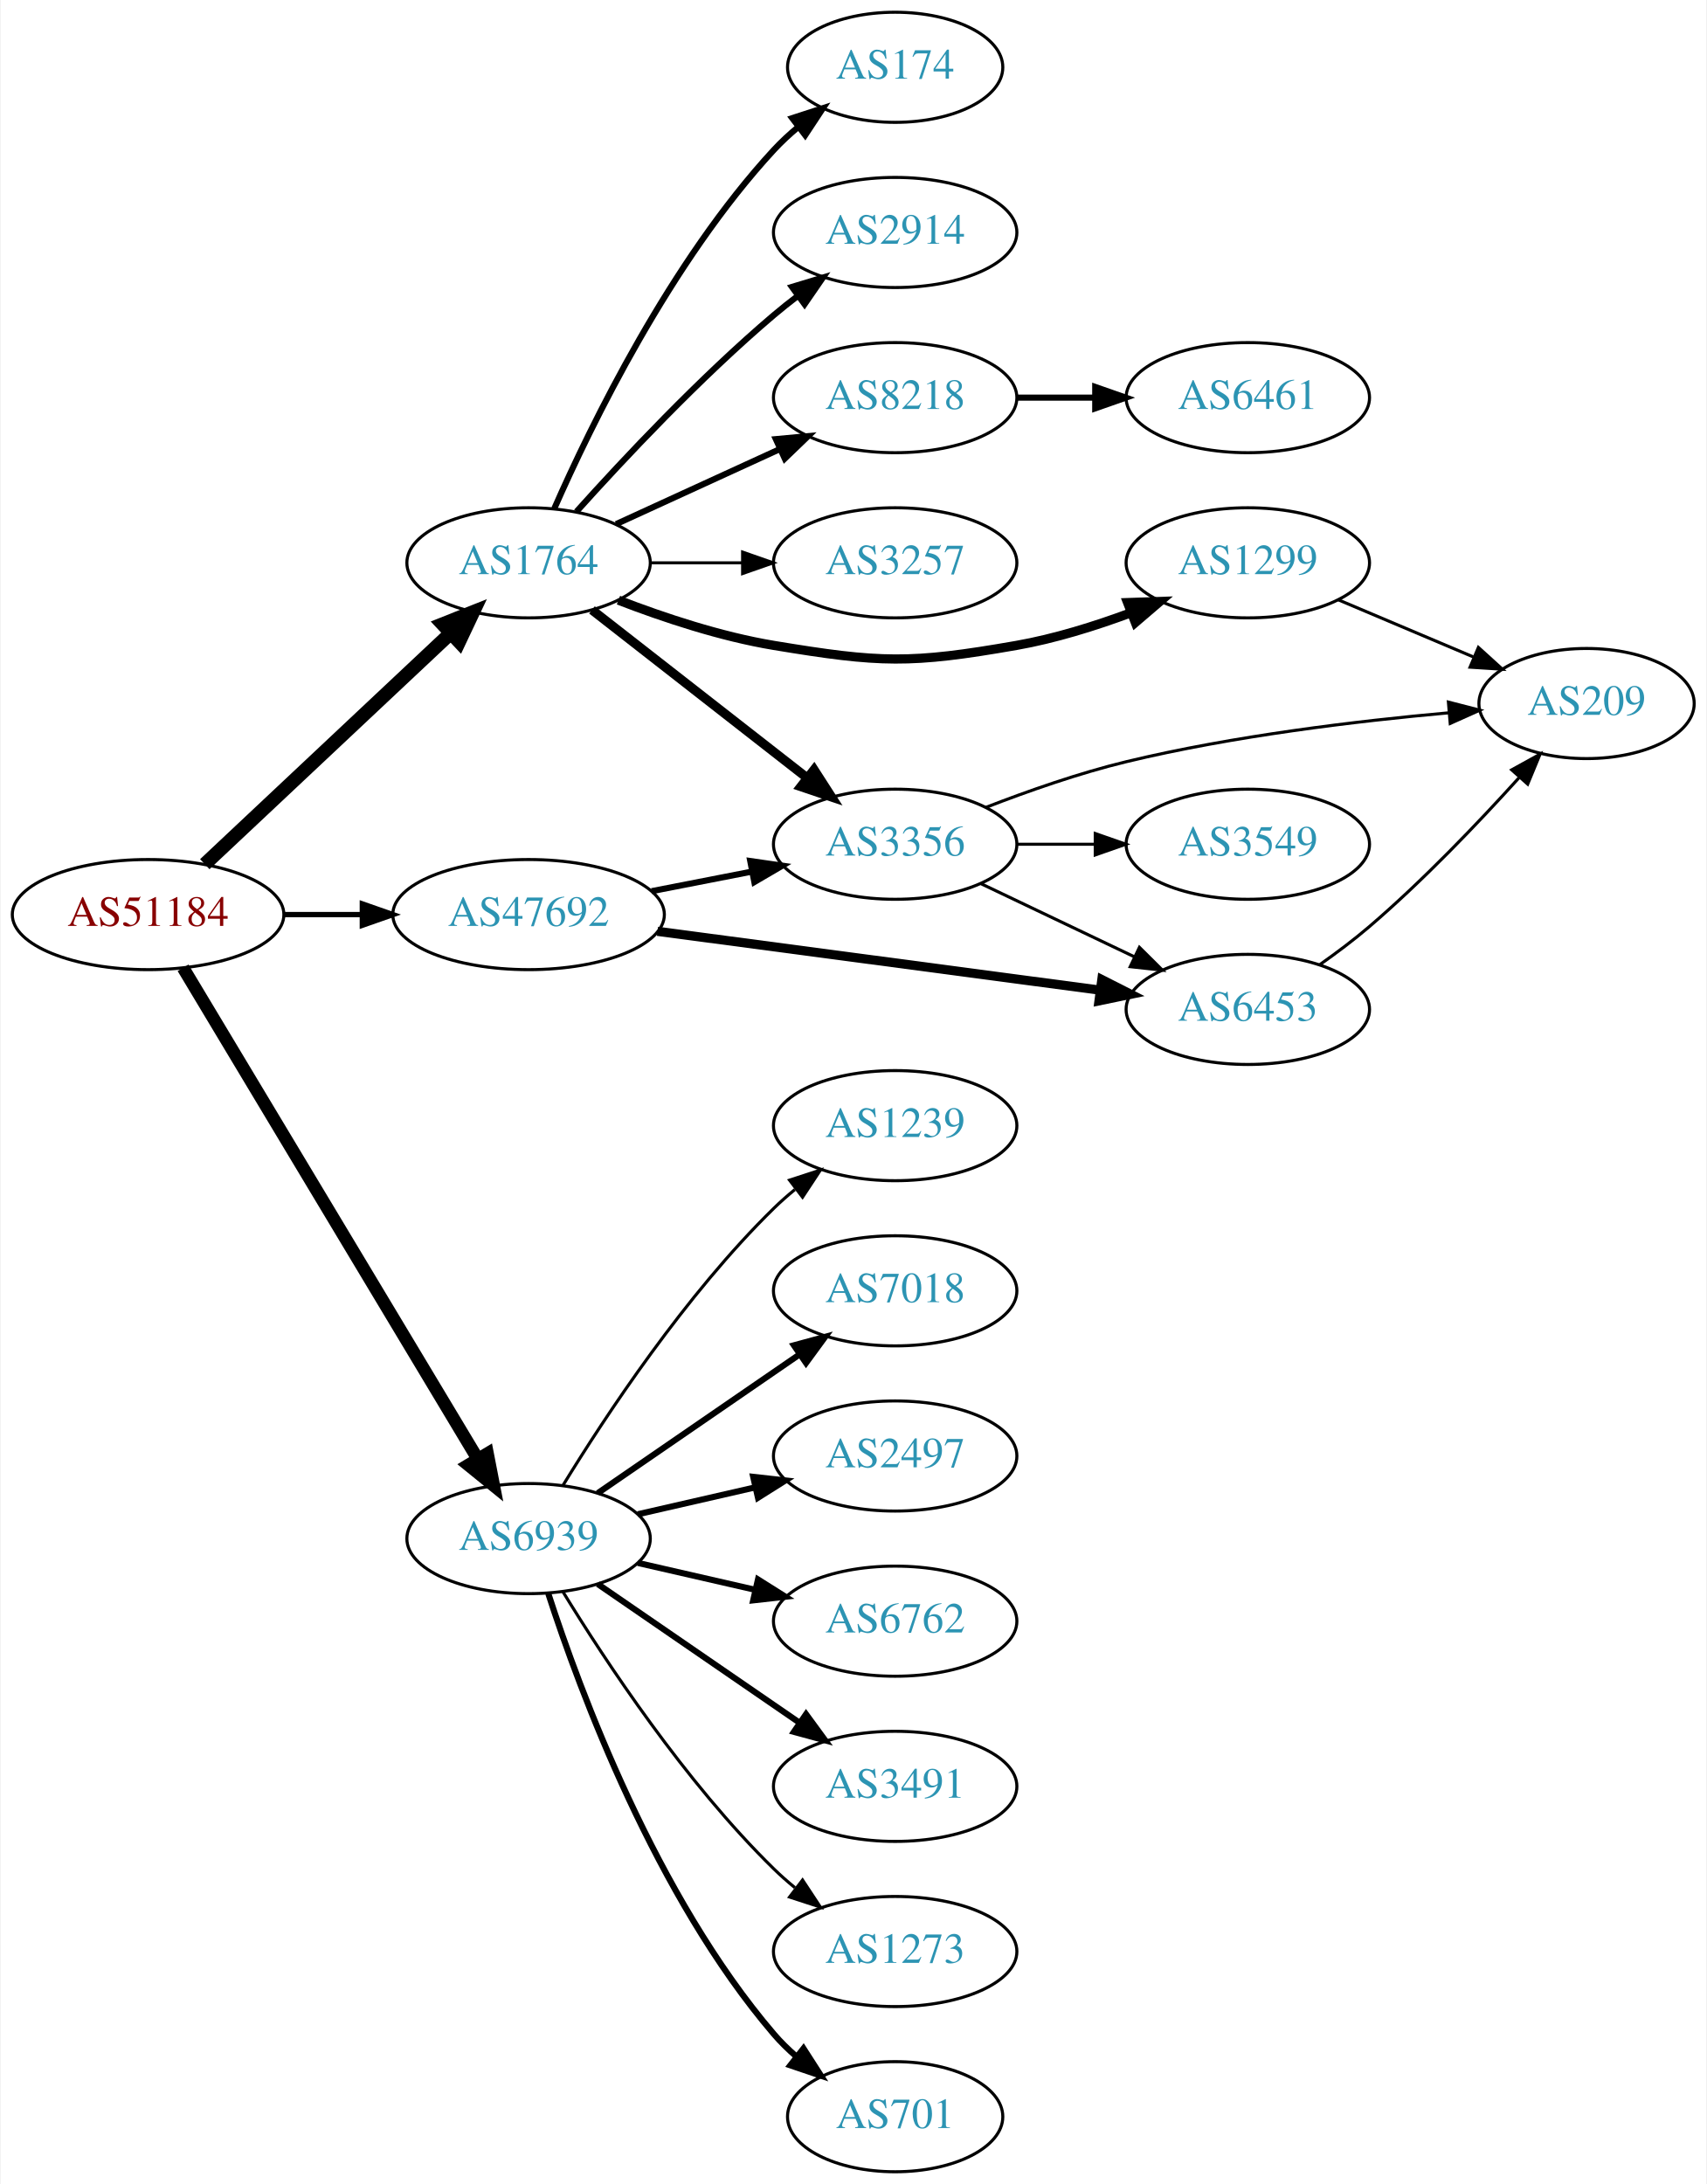
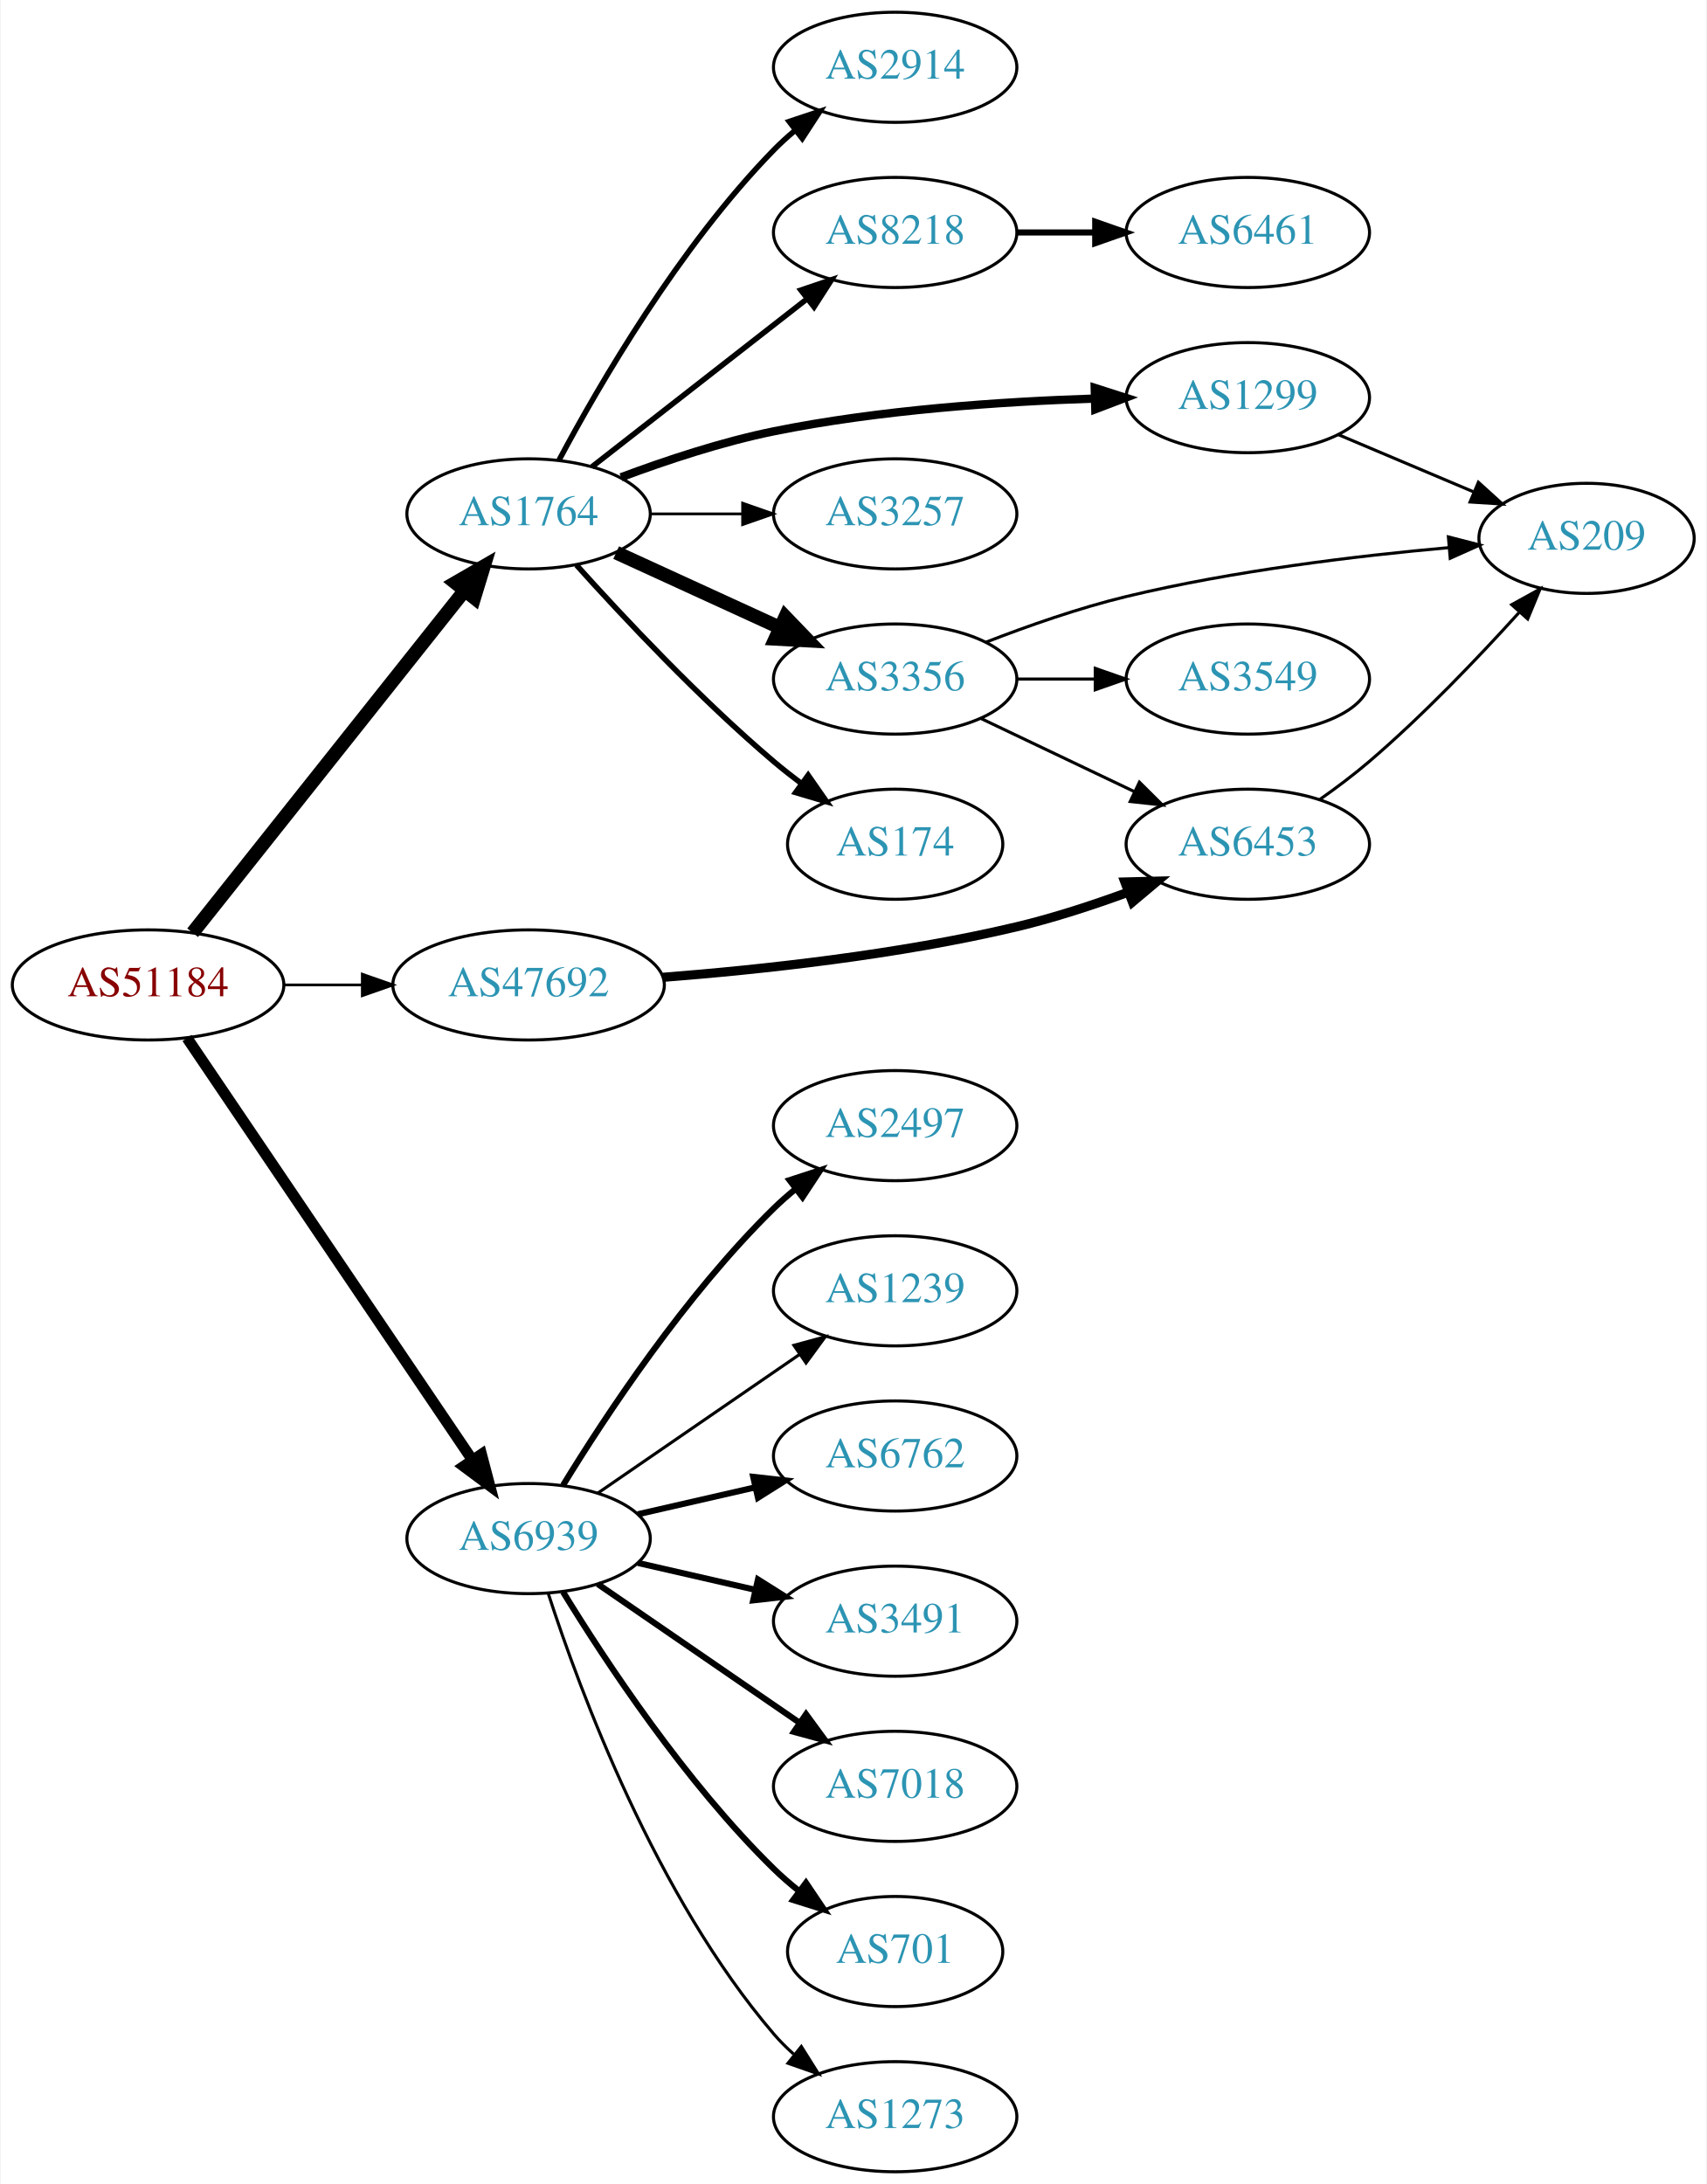
<svg xmlns="http://www.w3.org/2000/svg" xmlns:xlink="http://www.w3.org/1999/xlink" width="558pt" height="714pt" viewBox="0.00 0.00 557.56 714.00">
  <g id="graph0" class="graph" transform="scale(1 1) rotate(0) translate(4 710)">
    <polygon fill="white" stroke="none" points="-4,4 -4,-710 553.564,-710 553.564,4 -4,4" />
    <g id="node1" class="node">
      <g id="a_node1">
        <a xlink:href="/asn/51184" xlink:title="AS51184 ~ Fonira Telekom GmbH [AT]">
-           <ellipse fill="#ffffff" stroke="black" cx="44.196" cy="-411" rx="44.393" ry="18" />
-           <text text-anchor="middle" x="44.196" y="-407.3" font-family="Times,serif" font-size="14.00" fill="#880000">AS51184</text>
+           <ellipse fill="#ffffff" stroke="black" cx="44.196" cy="-388" rx="44.393" ry="18" />
+           <text text-anchor="middle" x="44.196" y="-384.3" font-family="Times,serif" font-size="14.00" fill="#880000">AS51184</text>
        </a>
      </g>
    </g>
    <g id="node2" class="node">
      <g id="a_node2">
        <a xlink:href="/asn/1764" xlink:title="AS1764 ~ NEXTLAYER-AS [AT]">
-           <ellipse fill="#ffffff" stroke="black" cx="168.588" cy="-526" rx="39.794" ry="18" />
-           <text text-anchor="middle" x="168.588" y="-522.3" font-family="Times,serif" font-size="14.00" fill="#2c94b3">AS1764</text>
+           <ellipse fill="#ffffff" stroke="black" cx="168.588" cy="-542" rx="39.794" ry="18" />
+           <text text-anchor="middle" x="168.588" y="-538.3" font-family="Times,serif" font-size="14.00" fill="#2c94b3">AS1764</text>
        </a>
      </g>
    </g>
    <g id="edge1" class="edge">
-       <path fill="none" stroke="black" stroke-width="4.5" d="M62.732,-427.477C83.754,-447.229 119.12,-480.459 142.898,-502.801" />
-       <polygon fill="black" stroke="black" stroke-width="4.5" points="140.496,-505.947 150.48,-509.925 145.888,-500.207 140.496,-505.947" />
+       <path fill="none" stroke="black" stroke-width="4.5" d="M58.762,-405.069C80.358,-432.243 122.666,-485.477 147.693,-516.967" />
+       <polygon fill="black" stroke="black" stroke-width="4.5" points="144.657,-519.476 153.962,-524.854 150.822,-514.576 144.657,-519.476" />
    </g>
    <g id="node3" class="node">
      <g id="a_node3">
        <a xlink:href="/asn/6939" xlink:title="AS6939 ~ Hurricane Electric LLC [US]">
          <ellipse fill="#ffffff" stroke="black" cx="168.588" cy="-207" rx="39.794" ry="18" />
          <text text-anchor="middle" x="168.588" y="-203.3" font-family="Times,serif" font-size="14.00" fill="#2c94b3">AS6939</text>
        </a>
      </g>
    </g>
    <g id="edge2" class="edge">
-       <path fill="none" stroke="black" stroke-width="4.154" d="M55.631,-393.607C77.174,-357.7 126.667,-275.206 152.011,-232.963" />
-       <polygon fill="black" stroke="black" stroke-width="4.154" points="155.152,-234.794 157.18,-224.349 148.918,-231.054 155.152,-234.794" />
+       <path fill="none" stroke="black" stroke-width="3.6" d="M56.932,-370.645C78.589,-338.616 124.934,-270.079 150.233,-232.666" />
+       <polygon fill="black" stroke="black" stroke-width="3.6" points="153.186,-234.547 155.888,-224.302 147.387,-230.626 153.186,-234.547" />
    </g>
    <g id="node4" class="node">
      <g id="a_node4">
        <a xlink:href="/asn/47692" xlink:title="AS47692 ~ Nessus GmbH [AT]">
-           <ellipse fill="#ffffff" stroke="black" cx="168.588" cy="-411" rx="44.393" ry="18" />
-           <text text-anchor="middle" x="168.588" y="-407.3" font-family="Times,serif" font-size="14.00" fill="#2c94b3">AS47692</text>
+           <ellipse fill="#ffffff" stroke="black" cx="168.588" cy="-388" rx="44.393" ry="18" />
+           <text text-anchor="middle" x="168.588" y="-384.3" font-family="Times,serif" font-size="14.00" fill="#2c94b3">AS47692</text>
        </a>
      </g>
    </g>
    <g id="edge3" class="edge">
-       <path fill="none" stroke="black" stroke-width="1.731" d="M88.692,-411C96.898,-411 105.569,-411 114.041,-411" />
-       <polygon fill="black" stroke="black" stroke-width="1.731" points="114.233,-414.5 124.233,-411 114.233,-407.5 114.233,-414.5" />
+       <path fill="none" stroke="black" stroke-width="0.9" d="M88.692,-388C96.898,-388 105.569,-388 114.041,-388" />
+       <polygon fill="black" stroke="black" stroke-width="0.9" points="114.233,-391.5 124.233,-388 114.233,-384.5 114.233,-391.5" />
    </g>
    <g id="node5" class="node">
      <g id="a_node5">
-         <a xlink:href="/asn/8218" xlink:title="AS8218 ~ legacy Neotelecoms [FR]">
-           <ellipse fill="#ffffff" stroke="black" cx="288.431" cy="-580" rx="39.794" ry="18" />
-           <text text-anchor="middle" x="288.431" y="-576.3" font-family="Times,serif" font-size="14.00" fill="#2c94b3">AS8218</text>
+         <a xlink:href="/asn/1299" xlink:title="AS1299 ~ Telia Carrier [EU]">
+           <ellipse fill="#ffffff" stroke="black" cx="403.724" cy="-580" rx="39.794" ry="18" />
+           <text text-anchor="middle" x="403.724" y="-576.3" font-family="Times,serif" font-size="14.00" fill="#2c94b3">AS1299</text>
        </a>
      </g>
    </g>
    <g id="edge4" class="edge">
-       <path fill="none" stroke="black" stroke-width="2" d="M197.217,-538.661C213.174,-545.973 233.445,-555.261 250.727,-563.181" />
-       <polygon fill="black" stroke="black" stroke-width="2" points="249.426,-566.435 259.975,-567.419 252.342,-560.071 249.426,-566.435" />
+       <path fill="none" stroke="black" stroke-width="2.7" d="M198.8,-553.972C213.538,-559.491 231.842,-565.567 248.784,-569 283.315,-575.998 322.988,-578.709 353.409,-579.691" />
+       <polygon fill="black" stroke="black" stroke-width="2.7" points="353.67,-583.199 363.76,-579.97 353.859,-576.202 353.67,-583.199" />
    </g>
    <g id="node6" class="node">
      <g id="a_node6">
-         <a xlink:href="/asn/3356" xlink:title="AS3356 ~ Level 3 Parent, LLC [US]">
-           <ellipse fill="#ffffff" stroke="black" cx="288.431" cy="-434" rx="39.794" ry="18" />
-           <text text-anchor="middle" x="288.431" y="-430.3" font-family="Times,serif" font-size="14.00" fill="#2c94b3">AS3356</text>
+         <a xlink:href="/asn/2914" xlink:title="AS2914 ~ NTT America, Inc. [US]">
+           <ellipse fill="#ffffff" stroke="black" cx="288.431" cy="-688" rx="39.794" ry="18" />
+           <text text-anchor="middle" x="288.431" y="-684.3" font-family="Times,serif" font-size="14.00" fill="#2c94b3">AS2914</text>
        </a>
      </g>
    </g>
    <g id="edge5" class="edge">
-       <path fill="none" stroke="black" stroke-width="3" d="M189.312,-510.601C208.516,-495.609 237.887,-472.679 259.491,-455.812" />
-       <polygon fill="black" stroke="black" stroke-width="3" points="261.914,-458.362 267.642,-449.449 257.606,-452.844 261.914,-458.362" />
+       <path fill="none" stroke="black" stroke-width="1.8" d="M178.564,-559.613C191.678,-584.22 217.904,-629.413 248.784,-661 250.876,-663.14 253.159,-665.219 255.535,-667.212" />
+       <polygon fill="black" stroke="black" stroke-width="1.8" points="253.778,-670.277 263.834,-673.613 258.054,-664.734 253.778,-670.277" />
    </g>
    <g id="node7" class="node">
      <g id="a_node7">
-         <a xlink:href="/asn/174" xlink:title="AS174 ~ Cogent Communications [US]">
-           <ellipse fill="#ffffff" stroke="black" cx="288.431" cy="-688" rx="35.194" ry="18" />
-           <text text-anchor="middle" x="288.431" y="-684.3" font-family="Times,serif" font-size="14.00" fill="#2c94b3">AS174</text>
+         <a xlink:href="/asn/3356" xlink:title="AS3356 ~ Level 3 Parent, LLC [US]">
+           <ellipse fill="#ffffff" stroke="black" cx="288.431" cy="-488" rx="39.794" ry="18" />
+           <text text-anchor="middle" x="288.431" y="-484.3" font-family="Times,serif" font-size="14.00" fill="#2c94b3">AS3356</text>
        </a>
      </g>
    </g>
    <g id="edge6" class="edge">
-       <path fill="none" stroke="black" stroke-width="2" d="M177.004,-543.761C189.072,-571.183 215.044,-624.473 248.784,-661 251.19,-663.604 253.887,-666.1 256.71,-668.449" />
-       <polygon fill="black" stroke="black" stroke-width="2" points="254.778,-671.378 264.854,-674.653 259.019,-665.809 254.778,-671.378" />
+       <path fill="none" stroke="black" stroke-width="4.5" d="M197.217,-529.339C213.174,-522.027 233.445,-512.739 250.727,-504.819" />
+       <polygon fill="black" stroke="black" stroke-width="4.5" points="252.524,-508.327 259.975,-500.581 249.244,-501.168 252.524,-508.327" />
    </g>
    <g id="node8" class="node">
      <g id="a_node8">
-         <a xlink:href="/asn/2914" xlink:title="AS2914 ~ NTT America, Inc. [US]">
+         <a xlink:href="/asn/8218" xlink:title="AS8218 ~ legacy Neotelecoms [FR]">
          <ellipse fill="#ffffff" stroke="black" cx="288.431" cy="-634" rx="39.794" ry="18" />
-           <text text-anchor="middle" x="288.431" y="-630.3" font-family="Times,serif" font-size="14.00" fill="#2c94b3">AS2914</text>
+           <text text-anchor="middle" x="288.431" y="-630.3" font-family="Times,serif" font-size="14.00" fill="#2c94b3">AS8218</text>
        </a>
      </g>
    </g>
    <g id="edge7" class="edge">
-       <path fill="none" stroke="black" stroke-width="2" d="M184.234,-542.725C199.535,-559.765 224.632,-586.523 248.784,-607 251.281,-609.117 253.942,-611.232 256.653,-613.293" />
-       <polygon fill="black" stroke="black" stroke-width="2" points="254.69,-616.194 264.83,-619.266 258.819,-610.541 254.69,-616.194" />
+       <path fill="none" stroke="black" stroke-width="1.8" d="M189.312,-557.399C208.516,-572.391 237.887,-595.321 259.491,-612.188" />
+       <polygon fill="black" stroke="black" stroke-width="1.8" points="257.606,-615.156 267.642,-618.551 261.914,-609.638 257.606,-615.156" />
    </g>
    <g id="node9" class="node">
      <g id="a_node9">
-         <a xlink:href="/asn/1299" xlink:title="AS1299 ~ Telia Carrier [EU]">
-           <ellipse fill="#ffffff" stroke="black" cx="403.724" cy="-526" rx="39.794" ry="18" />
-           <text text-anchor="middle" x="403.724" y="-522.3" font-family="Times,serif" font-size="14.00" fill="#2c94b3">AS1299</text>
+         <a xlink:href="/asn/3257" xlink:title="AS3257 ~ GTT [DE]">
+           <ellipse fill="#ffffff" stroke="black" cx="288.431" cy="-542" rx="39.794" ry="18" />
+           <text text-anchor="middle" x="288.431" y="-538.3" font-family="Times,serif" font-size="14.00" fill="#2c94b3">AS3257</text>
        </a>
      </g>
    </g>
    <g id="edge8" class="edge">
-       <path fill="none" stroke="black" stroke-width="3" d="M197.965,-513.792C212.803,-508.064 231.444,-501.875 248.784,-499 283.551,-493.236 293.365,-492.915 328.077,-499 340.591,-501.194 353.772,-505.309 365.517,-509.677" />
-       <polygon fill="black" stroke="black" stroke-width="3" points="364.411,-513.002 374.999,-513.369 366.951,-506.479 364.411,-513.002" />
+       <path fill="none" stroke="black" stroke-width="0.9" d="M208.501,-542C218.054,-542 228.404,-542 238.367,-542" />
+       <polygon fill="black" stroke="black" stroke-width="0.9" points="238.559,-545.5 248.559,-542 238.559,-538.5 238.559,-545.5" />
    </g>
    <g id="node10" class="node">
      <g id="a_node10">
-         <a xlink:href="/asn/3257" xlink:title="AS3257 ~ GTT [DE]">
-           <ellipse fill="#ffffff" stroke="black" cx="288.431" cy="-526" rx="39.794" ry="18" />
-           <text text-anchor="middle" x="288.431" y="-522.3" font-family="Times,serif" font-size="14.00" fill="#2c94b3">AS3257</text>
+         <a xlink:href="/asn/174" xlink:title="AS174 ~ Cogent Communications [US]">
+           <ellipse fill="#ffffff" stroke="black" cx="288.431" cy="-434" rx="35.194" ry="18" />
+           <text text-anchor="middle" x="288.431" y="-430.3" font-family="Times,serif" font-size="14.00" fill="#2c94b3">AS174</text>
        </a>
      </g>
    </g>
    <g id="edge9" class="edge">
-       <path fill="none" stroke="black" d="M208.501,-526C218.054,-526 228.404,-526 238.367,-526" />
-       <polygon fill="black" stroke="black" points="238.559,-529.5 248.559,-526 238.559,-522.5 238.559,-529.5" />
+       <path fill="none" stroke="black" stroke-width="1.8" d="M184.234,-525.275C199.535,-508.235 224.632,-481.477 248.784,-461 251.637,-458.582 254.702,-456.167 257.813,-453.831" />
+       <polygon fill="black" stroke="black" stroke-width="1.8" points="259.986,-456.578 266.041,-447.884 255.886,-450.905 259.986,-456.578" />
    </g>
    <g id="node15" class="node">
      <g id="a_node15">
-         <a xlink:href="/asn/701" xlink:title="AS701 ~ UUNET [US]">
-           <ellipse fill="#ffffff" stroke="black" cx="288.431" cy="-18" rx="35.194" ry="18" />
-           <text text-anchor="middle" x="288.431" y="-14.3" font-family="Times,serif" font-size="14.00" fill="#2c94b3">AS701</text>
+         <a xlink:href="/asn/2497" xlink:title="AS2497 ~ Internet Initiative Japan Inc. [JP]">
+           <ellipse fill="#ffffff" stroke="black" cx="288.431" cy="-342" rx="39.794" ry="18" />
+           <text text-anchor="middle" x="288.431" y="-338.3" font-family="Times,serif" font-size="14.00" fill="#2c94b3">AS2497</text>
        </a>
      </g>
    </g>
    <g id="edge14" class="edge">
-       <path fill="none" stroke="black" stroke-width="2" d="M175.035,-189.009C185.349,-157.184 210.212,-90.073 248.784,-45 250.966,-42.45 253.44,-40.025 256.058,-37.749" />
-       <polygon fill="black" stroke="black" stroke-width="2" points="258.462,-40.312 264.187,-31.397 254.153,-34.796 258.462,-40.312" />
+       <path fill="none" stroke="black" stroke-width="2" d="M179.854,-224.44C193.662,-246.991 219.851,-286.722 248.784,-315 250.924,-317.092 253.242,-319.137 255.642,-321.106" />
+       <polygon fill="black" stroke="black" stroke-width="2" points="253.908,-324.185 263.983,-327.464 258.152,-318.618 253.908,-324.185" />
    </g>
    <g id="node16" class="node">
      <g id="a_node16">
        <a xlink:href="/asn/1239" xlink:title="AS1239 ~ Sprint [US]">
-           <ellipse fill="#ffffff" stroke="black" cx="288.431" cy="-342" rx="39.794" ry="18" />
-           <text text-anchor="middle" x="288.431" y="-338.3" font-family="Times,serif" font-size="14.00" fill="#2c94b3">AS1239</text>
+           <ellipse fill="#ffffff" stroke="black" cx="288.431" cy="-288" rx="39.794" ry="18" />
+           <text text-anchor="middle" x="288.431" y="-284.3" font-family="Times,serif" font-size="14.00" fill="#2c94b3">AS1239</text>
        </a>
      </g>
    </g>
    <g id="edge15" class="edge">
-       <path fill="none" stroke="black" d="M179.854,-224.44C193.662,-246.991 219.851,-286.722 248.784,-315 250.924,-317.092 253.242,-319.137 255.642,-321.106" />
-       <polygon fill="black" stroke="black" points="253.908,-324.185 263.983,-327.464 258.152,-318.618 253.908,-324.185" />
+       <path fill="none" stroke="black" d="M191.202,-221.857C209.691,-234.565 236.505,-252.995 257.134,-267.175" />
+       <polygon fill="black" stroke="black" points="255.331,-270.183 265.555,-272.963 259.296,-264.414 255.331,-270.183" />
    </g>
    <g id="node17" class="node">
      <g id="a_node17">
-         <a xlink:href="/asn/7018" xlink:title="AS7018 ~ AT&amp;T Services, Inc. [US]">
-           <ellipse fill="#ffffff" stroke="black" cx="288.431" cy="-288" rx="39.794" ry="18" />
-           <text text-anchor="middle" x="288.431" y="-284.3" font-family="Times,serif" font-size="14.00" fill="#2c94b3">AS7018</text>
+         <a xlink:href="/asn/6762" xlink:title="AS6762 ~ TELECOM ITALIA SPARKLE S.p.A. [IT]">
+           <ellipse fill="#ffffff" stroke="black" cx="288.431" cy="-234" rx="39.794" ry="18" />
+           <text text-anchor="middle" x="288.431" y="-230.3" font-family="Times,serif" font-size="14.00" fill="#2c94b3">AS6762</text>
        </a>
      </g>
    </g>
    <g id="edge16" class="edge">
-       <path fill="none" stroke="black" stroke-width="2" d="M191.202,-221.857C209.691,-234.565 236.505,-252.995 257.134,-267.175" />
-       <polygon fill="black" stroke="black" stroke-width="2" points="255.331,-270.183 265.555,-272.963 259.296,-264.414 255.331,-270.183" />
+       <path fill="none" stroke="black" stroke-width="2" d="M204.308,-214.955C216.307,-217.704 229.928,-220.825 242.621,-223.733" />
+       <polygon fill="black" stroke="black" stroke-width="2" points="242.023,-227.187 252.552,-226.009 243.587,-220.364 242.023,-227.187" />
    </g>
    <g id="node18" class="node">
      <g id="a_node18">
-         <a xlink:href="/asn/2497" xlink:title="AS2497 ~ Internet Initiative Japan Inc. [JP]">
-           <ellipse fill="#ffffff" stroke="black" cx="288.431" cy="-234" rx="39.794" ry="18" />
-           <text text-anchor="middle" x="288.431" y="-230.3" font-family="Times,serif" font-size="14.00" fill="#2c94b3">AS2497</text>
+         <a xlink:href="/asn/3491" xlink:title="AS3491 ~ PCCW Global, Inc. [US]">
+           <ellipse fill="#ffffff" stroke="black" cx="288.431" cy="-180" rx="39.794" ry="18" />
+           <text text-anchor="middle" x="288.431" y="-176.3" font-family="Times,serif" font-size="14.00" fill="#2c94b3">AS3491</text>
        </a>
      </g>
    </g>
    <g id="edge17" class="edge">
-       <path fill="none" stroke="black" stroke-width="2" d="M204.308,-214.955C216.307,-217.704 229.928,-220.825 242.621,-223.733" />
-       <polygon fill="black" stroke="black" stroke-width="2" points="242.023,-227.187 252.552,-226.009 243.587,-220.364 242.023,-227.187" />
+       <path fill="none" stroke="black" stroke-width="2" d="M204.308,-199.045C216.307,-196.296 229.928,-193.175 242.621,-190.267" />
+       <polygon fill="black" stroke="black" stroke-width="2" points="243.587,-193.636 252.552,-187.991 242.023,-186.813 243.587,-193.636" />
    </g>
    <g id="node19" class="node">
      <g id="a_node19">
-         <a xlink:href="/asn/6762" xlink:title="AS6762 ~ TELECOM ITALIA SPARKLE S.p.A. [IT]">
-           <ellipse fill="#ffffff" stroke="black" cx="288.431" cy="-180" rx="39.794" ry="18" />
-           <text text-anchor="middle" x="288.431" y="-176.3" font-family="Times,serif" font-size="14.00" fill="#2c94b3">AS6762</text>
+         <a xlink:href="/asn/7018" xlink:title="AS7018 ~ AT&amp;T Services, Inc. [US]">
+           <ellipse fill="#ffffff" stroke="black" cx="288.431" cy="-126" rx="39.794" ry="18" />
+           <text text-anchor="middle" x="288.431" y="-122.3" font-family="Times,serif" font-size="14.00" fill="#2c94b3">AS7018</text>
        </a>
      </g>
    </g>
    <g id="edge18" class="edge">
-       <path fill="none" stroke="black" stroke-width="2" d="M204.308,-199.045C216.307,-196.296 229.928,-193.175 242.621,-190.267" />
-       <polygon fill="black" stroke="black" stroke-width="2" points="243.587,-193.636 252.552,-187.991 242.023,-186.813 243.587,-193.636" />
+       <path fill="none" stroke="black" stroke-width="2" d="M191.202,-192.143C209.691,-179.435 236.505,-161.005 257.134,-146.825" />
+       <polygon fill="black" stroke="black" stroke-width="2" points="259.296,-149.586 265.555,-141.037 255.331,-143.817 259.296,-149.586" />
    </g>
    <g id="node20" class="node">
      <g id="a_node20">
-         <a xlink:href="/asn/3491" xlink:title="AS3491 ~ PCCW Global, Inc. [US]">
-           <ellipse fill="#ffffff" stroke="black" cx="288.431" cy="-126" rx="39.794" ry="18" />
-           <text text-anchor="middle" x="288.431" y="-122.3" font-family="Times,serif" font-size="14.00" fill="#2c94b3">AS3491</text>
+         <a xlink:href="/asn/701" xlink:title="AS701 ~ UUNET [US]">
+           <ellipse fill="#ffffff" stroke="black" cx="288.431" cy="-72" rx="35.194" ry="18" />
+           <text text-anchor="middle" x="288.431" y="-68.3" font-family="Times,serif" font-size="14.00" fill="#2c94b3">AS701</text>
        </a>
      </g>
    </g>
    <g id="edge19" class="edge">
-       <path fill="none" stroke="black" stroke-width="2" d="M191.202,-192.143C209.691,-179.435 236.505,-161.005 257.134,-146.825" />
-       <polygon fill="black" stroke="black" stroke-width="2" points="259.296,-149.586 265.555,-141.037 255.331,-143.817 259.296,-149.586" />
+       <path fill="none" stroke="black" stroke-width="2" d="M179.854,-189.56C193.662,-167.009 219.851,-127.278 248.784,-99 251.32,-96.522 254.103,-94.11 256.979,-91.812" />
+       <polygon fill="black" stroke="black" stroke-width="2" points="259.275,-94.466 265.195,-85.679 255.088,-88.856 259.275,-94.466" />
    </g>
    <g id="node21" class="node">
      <g id="a_node21">
        <a xlink:href="/asn/1273" xlink:title="AS1273 ~ RIPE Network Coordination Centre [NL]">
-           <ellipse fill="#ffffff" stroke="black" cx="288.431" cy="-72" rx="39.794" ry="18" />
-           <text text-anchor="middle" x="288.431" y="-68.3" font-family="Times,serif" font-size="14.00" fill="#2c94b3">AS1273</text>
+           <ellipse fill="#ffffff" stroke="black" cx="288.431" cy="-18" rx="39.794" ry="18" />
+           <text text-anchor="middle" x="288.431" y="-14.3" font-family="Times,serif" font-size="14.00" fill="#2c94b3">AS1273</text>
        </a>
      </g>
    </g>
    <g id="edge20" class="edge">
-       <path fill="none" stroke="black" d="M179.854,-189.56C193.662,-167.009 219.851,-127.278 248.784,-99 250.924,-96.908 253.242,-94.863 255.642,-92.894" />
-       <polygon fill="black" stroke="black" points="258.152,-95.382 263.983,-86.536 253.908,-89.815 258.152,-95.382" />
-     </g>
-     <g id="edge22" class="edge">
-       <path fill="none" stroke="black" stroke-width="2" d="M208.828,-418.659C219.28,-420.699 230.666,-422.921 241.444,-425.025" />
-       <polygon fill="black" stroke="black" stroke-width="2" points="241.056,-428.515 251.542,-426.995 242.397,-421.644 241.056,-428.515" />
+       <path fill="none" stroke="black" d="M175.035,-189.009C185.349,-157.184 210.212,-90.073 248.784,-45 250.73,-42.726 252.908,-40.551 255.213,-38.493" />
+       <polygon fill="black" stroke="black" points="257.75,-40.947 263.382,-31.973 253.383,-35.476 257.75,-40.947" />
    </g>
    <g id="node13" class="node">
      <g id="a_node13">
        <a xlink:href="/asn/6453" xlink:title="AS6453 ~ TATA COMMUNICATIONS (AMERICA) INC [US]">
-           <ellipse fill="#ffffff" stroke="black" cx="403.724" cy="-380" rx="39.794" ry="18" />
-           <text text-anchor="middle" x="403.724" y="-376.3" font-family="Times,serif" font-size="14.00" fill="#2c94b3">AS6453</text>
+           <ellipse fill="#ffffff" stroke="black" cx="403.724" cy="-434" rx="39.794" ry="18" />
+           <text text-anchor="middle" x="403.724" y="-430.3" font-family="Times,serif" font-size="14.00" fill="#2c94b3">AS6453</text>
        </a>
      </g>
    </g>
    <g id="edge21" class="edge">
-       <path fill="none" stroke="black" stroke-width="3" d="M210.732,-405.529C251.187,-400.15 312.883,-391.946 355.361,-386.298" />
-       <polygon fill="black" stroke="black" stroke-width="3" points="356.002,-389.743 365.453,-384.956 355.079,-382.805 356.002,-389.743" />
+       <path fill="none" stroke="black" stroke-width="3" d="M212.43,-390.485C244.586,-392.987 289.521,-397.843 328.077,-407 340.228,-409.886 353.131,-414.112 364.73,-418.368" />
+       <polygon fill="black" stroke="black" stroke-width="3" points="363.531,-421.656 374.122,-421.922 366.008,-415.109 363.531,-421.656" />
+     </g>
+     <g id="node14" class="node">
+       <g id="a_node14">
+         <a xlink:href="/asn/209" xlink:title="AS209 ~ CenturyLink Communications, LLC [US]">
+           <ellipse fill="#ffffff" stroke="black" cx="514.467" cy="-534" rx="35.194" ry="18" />
+           <text text-anchor="middle" x="514.467" y="-530.3" font-family="Times,serif" font-size="14.00" fill="#2c94b3">AS209</text>
+         </a>
+       </g>
+     </g>
+     <g id="edge22" class="edge">
+       <path fill="none" stroke="black" d="M433.295,-567.914C446.793,-562.204 463.052,-555.326 477.391,-549.261" />
+       <polygon fill="black" stroke="black" points="479.106,-552.336 486.952,-545.216 476.379,-545.889 479.106,-552.336" />
+     </g>
+     <g id="node12" class="node">
+       <g id="a_node12">
+         <a xlink:href="/asn/3549" xlink:title="AS3549 ~ Level 3 Parent, LLC [US]">
+           <ellipse fill="#ffffff" stroke="black" cx="403.724" cy="-488" rx="39.794" ry="18" />
+           <text text-anchor="middle" x="403.724" y="-484.3" font-family="Times,serif" font-size="14.00" fill="#2c94b3">AS3549</text>
+         </a>
+       </g>
+     </g>
+     <g id="edge11" class="edge">
+       <path fill="none" stroke="black" d="M328.103,-488C336.306,-488 345.07,-488 353.602,-488" />
+       <polygon fill="black" stroke="black" points="353.841,-491.5 363.841,-488 353.841,-484.5 353.841,-491.5" />
+     </g>
+     <g id="edge12" class="edge">
+       <path fill="none" stroke="black" d="M316.567,-475.066C331.561,-467.919 350.382,-458.948 366.605,-451.215" />
+       <polygon fill="black" stroke="black" points="368.288,-454.291 375.809,-446.829 365.276,-447.972 368.288,-454.291" />
+     </g>
+     <g id="edge13" class="edge">
+       <path fill="none" stroke="black" d="M318.044,-500.028C331.754,-505.355 348.537,-511.25 364.077,-515 398.975,-523.421 439.415,-528.275 469.412,-530.965" />
+       <polygon fill="black" stroke="black" points="469.3,-534.468 479.56,-531.829 469.893,-527.493 469.3,-534.468" />
    </g>
    <g id="node11" class="node">
      <g id="a_node11">
        <a xlink:href="/asn/6461" xlink:title="AS6461 ~ Zayo Bandwidth [US]">
-           <ellipse fill="#ffffff" stroke="black" cx="403.724" cy="-580" rx="39.794" ry="18" />
-           <text text-anchor="middle" x="403.724" y="-576.3" font-family="Times,serif" font-size="14.00" fill="#2c94b3">AS6461</text>
+           <ellipse fill="#ffffff" stroke="black" cx="403.724" cy="-634" rx="39.794" ry="18" />
+           <text text-anchor="middle" x="403.724" y="-630.3" font-family="Times,serif" font-size="14.00" fill="#2c94b3">AS6461</text>
        </a>
      </g>
    </g>
    <g id="edge10" class="edge">
-       <path fill="none" stroke="black" stroke-width="2" d="M328.103,-580C336.306,-580 345.07,-580 353.602,-580" />
-       <polygon fill="black" stroke="black" stroke-width="2" points="353.841,-583.5 363.841,-580 353.841,-576.5 353.841,-583.5" />
-     </g>
-     <g id="node12" class="node">
-       <g id="a_node12">
-         <a xlink:href="/asn/3549" xlink:title="AS3549 ~ Level 3 Parent, LLC [US]">
-           <ellipse fill="#ffffff" stroke="black" cx="403.724" cy="-434" rx="39.794" ry="18" />
-           <text text-anchor="middle" x="403.724" y="-430.3" font-family="Times,serif" font-size="14.00" fill="#2c94b3">AS3549</text>
-         </a>
-       </g>
-     </g>
-     <g id="edge11" class="edge">
-       <path fill="none" stroke="black" d="M328.103,-434C336.306,-434 345.07,-434 353.602,-434" />
-       <polygon fill="black" stroke="black" points="353.841,-437.5 363.841,-434 353.841,-430.5 353.841,-437.5" />
-     </g>
-     <g id="edge12" class="edge">
-       <path fill="none" stroke="black" d="M316.567,-421.066C331.561,-413.919 350.382,-404.948 366.605,-397.215" />
-       <polygon fill="black" stroke="black" points="368.288,-400.291 375.809,-392.829 365.276,-393.972 368.288,-400.291" />
-     </g>
-     <g id="node14" class="node">
-       <g id="a_node14">
-         <a xlink:href="/asn/209" xlink:title="AS209 ~ CenturyLink Communications, LLC [US]">
-           <ellipse fill="#ffffff" stroke="black" cx="514.467" cy="-480" rx="35.194" ry="18" />
-           <text text-anchor="middle" x="514.467" y="-476.3" font-family="Times,serif" font-size="14.00" fill="#2c94b3">AS209</text>
-         </a>
-       </g>
-     </g>
-     <g id="edge13" class="edge">
-       <path fill="none" stroke="black" d="M318.044,-446.028C331.754,-451.355 348.537,-457.25 364.077,-461 398.975,-469.421 439.415,-474.275 469.412,-476.965" />
-       <polygon fill="black" stroke="black" points="469.3,-480.468 479.56,-477.829 469.893,-473.493 469.3,-480.468" />
+       <path fill="none" stroke="black" stroke-width="2" d="M328.103,-634C336.306,-634 345.07,-634 353.602,-634" />
+       <polygon fill="black" stroke="black" stroke-width="2" points="353.841,-637.5 363.841,-634 353.841,-630.5 353.841,-637.5" />
    </g>
    <g id="edge23" class="edge">
-       <path fill="none" stroke="black" d="M433.295,-513.914C446.793,-508.204 463.052,-501.326 477.391,-495.261" />
-       <polygon fill="black" stroke="black" points="479.106,-498.336 486.952,-491.216 476.379,-491.889 479.106,-498.336" />
-     </g>
-     <g id="edge24" class="edge">
-       <path fill="none" stroke="black" d="M427.352,-394.702C432.755,-398.51 438.395,-402.743 443.37,-407 460.943,-422.035 478.976,-440.908 492.351,-455.697" />
-       <polygon fill="black" stroke="black" points="489.997,-458.316 499.269,-463.443 495.218,-453.653 489.997,-458.316" />
+       <path fill="none" stroke="black" d="M427.352,-448.702C432.755,-452.51 438.395,-456.743 443.37,-461 460.943,-476.035 478.976,-494.908 492.351,-509.697" />
+       <polygon fill="black" stroke="black" points="489.997,-512.316 499.269,-517.443 495.218,-507.653 489.997,-512.316" />
    </g>
  </g>
</svg>
